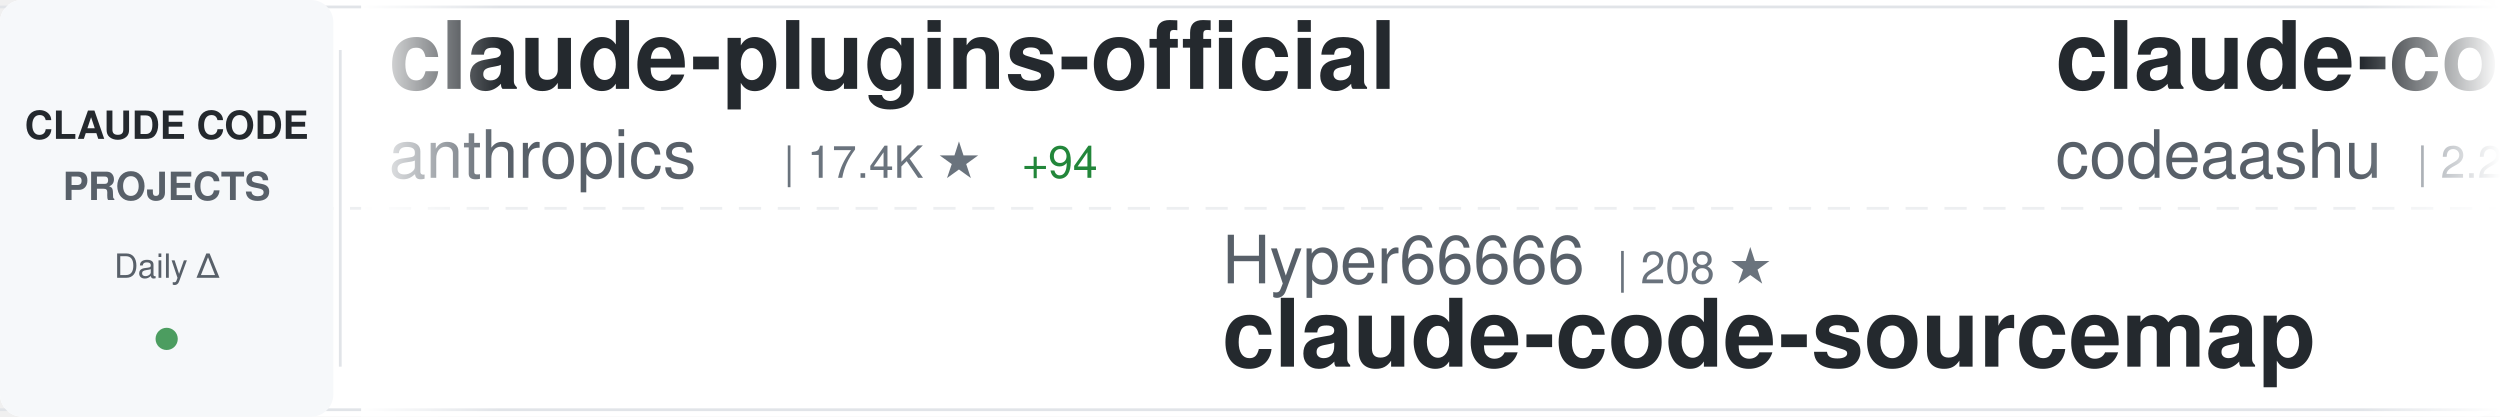
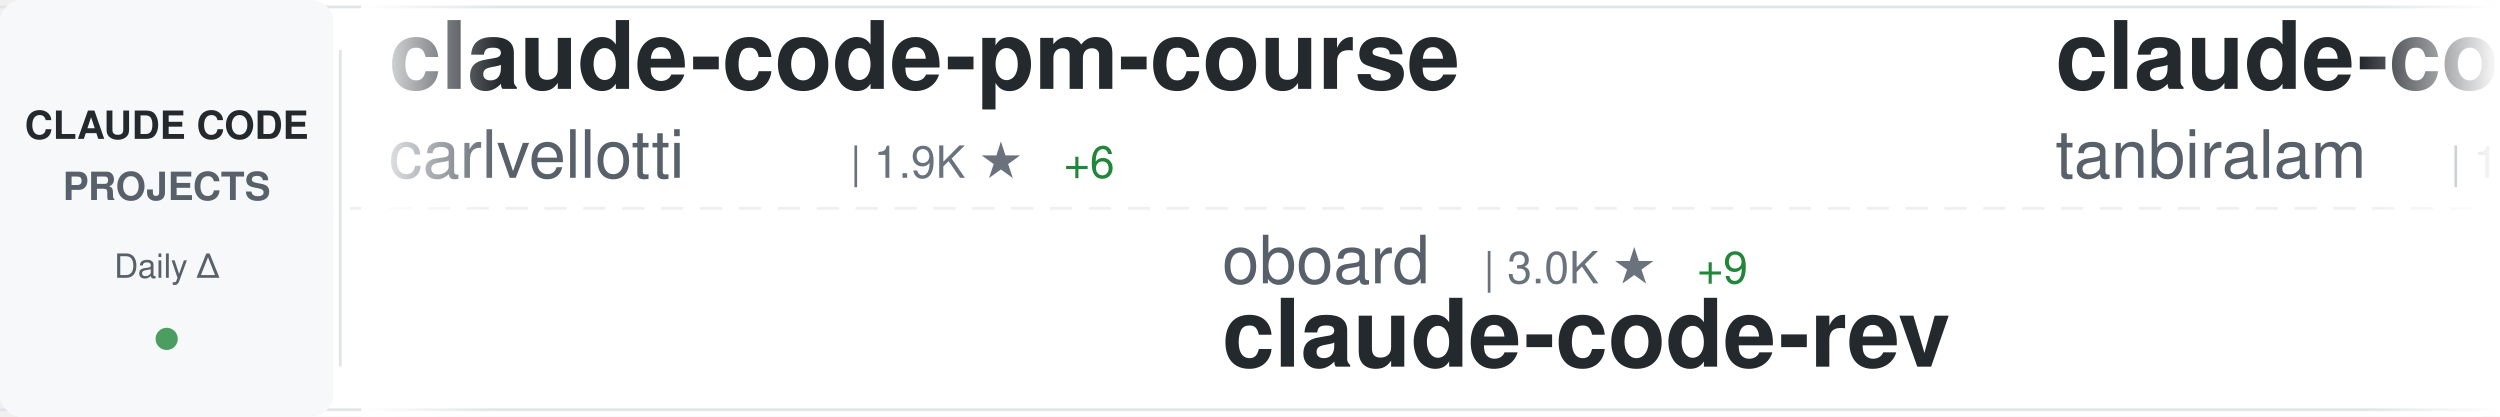
<svg xmlns="http://www.w3.org/2000/svg" width="900" height="150">
  <defs>
    <linearGradient id="awesomeLeftFade" x1="0%" y1="0%" x2="100%" y2="0%">
      <stop offset="0%" style="stop-color:#ffffff;stop-opacity:1" />
      <stop offset="100%" style="stop-color:#ffffff;stop-opacity:0" />
    </linearGradient>
    <linearGradient id="awesomeRightFade" x1="0%" y1="0%" x2="100%" y2="0%">
      <stop offset="0%" style="stop-color:#ffffff;stop-opacity:0" />
      <stop offset="100%" style="stop-color:#ffffff;stop-opacity:1" />
    </linearGradient>
  </defs>
  <rect width="900" height="150" fill="#ffffff" rx="8" />
  <rect x="0" y="2" width="900" height="1" fill="#e1e4e8" />
  <rect x="0" y="147" width="900" height="1" fill="#e1e4e8" />
  <line x1="0" y1="75" x2="900" y2="75" stroke="#e1e4e8" stroke-width="1" stroke-dasharray="8 6" opacity="0.6" />
  <rect x="0" y="0" width="120" height="150" fill="#f6f8fa" rx="8" />
  <text x="60" y="50" font-family="-apple-system, BlinkMacSystemFont, 'Segoe UI', Helvetica, Arial, sans-serif" font-size="14" font-weight="600" fill="#24292e" text-anchor="middle">CLAUDE CODE</text>
  <text x="60" y="72" font-family="-apple-system, BlinkMacSystemFont, 'Segoe UI', Helvetica, Arial, sans-serif" font-size="14" font-weight="600" fill="#586069" text-anchor="middle">PROJECTS</text>
  <text x="60" y="100" font-family="-apple-system, BlinkMacSystemFont, 'Segoe UI', Helvetica, Arial, sans-serif" font-size="12" font-weight="500" fill="#586069" text-anchor="middle">Daily Δ</text>
  <circle cx="60" cy="122" r="4" fill="#22863a" opacity="0.8" />
  <rect x="122" y="18" width="1" height="114" fill="#e1e4e8" />
  <clipPath id="awesomeTickerClip">
    <rect x="130" y="0" width="770" height="150" />
  </clipPath>
  <g clip-path="url(#awesomeTickerClip)">
    <g id="awesomeTickerItems">
      <animateTransform attributeName="transform" attributeType="XML" type="translate" from="0 0" to="-3000 0" dur="54s" repeatCount="indefinite" />
      <g transform="translate(0, 0)">
-         <text x="140" y="32" font-family="-apple-system, BlinkMacSystemFont, 'Segoe UI', Helvetica, Arial, sans-serif" font-size="34" font-weight="600" fill="#24292e">claude-plugins-official</text>
-         <text x="140" y="64" font-family="-apple-system, BlinkMacSystemFont, 'Segoe UI', Helvetica, Arial, sans-serif" font-size="24" font-weight="400" fill="#586069">anthropics</text>
-         <text x="282" y="64" font-family="-apple-system, BlinkMacSystemFont, 'Segoe UI', Helvetica, Arial, sans-serif" font-size="16" font-weight="500" fill="#6a737d">| 17.4K ★</text>
-         <text x="368" y="64" font-family="-apple-system, BlinkMacSystemFont, 'Segoe UI', Helvetica, Arial, sans-serif" font-size="16" font-weight="500" fill="#22863a"> +94</text>
+         <text x="140" y="32" font-family="-apple-system, BlinkMacSystemFont, 'Segoe UI', Helvetica, Arial, sans-serif" font-size="34" font-weight="600" fill="#24292e">claude-code-pm-course</text>
+         <text x="140" y="64" font-family="-apple-system, BlinkMacSystemFont, 'Segoe UI', Helvetica, Arial, sans-serif" font-size="24" font-weight="400" fill="#586069">carlvellotti</text>
+         <text x="306" y="64" font-family="-apple-system, BlinkMacSystemFont, 'Segoe UI', Helvetica, Arial, sans-serif" font-size="16" font-weight="500" fill="#6a737d">| 1.9K ★</text>
+         <text x="383" y="64" font-family="-apple-system, BlinkMacSystemFont, 'Segoe UI', Helvetica, Arial, sans-serif" font-size="16" font-weight="500" fill="#22863a"> +6</text>
      </g>
      <g transform="translate(300, 0)">
-         <text x="140" y="102" font-family="-apple-system, BlinkMacSystemFont, 'Segoe UI', Helvetica, Arial, sans-serif" font-size="24" font-weight="400" fill="#586069">Hyper66666</text>
-         <text x="282" y="102" font-family="-apple-system, BlinkMacSystemFont, 'Segoe UI', Helvetica, Arial, sans-serif" font-size="16" font-weight="500" fill="#6a737d">| 208 ★</text>
-         <text x="140" y="132" font-family="-apple-system, BlinkMacSystemFont, 'Segoe UI', Helvetica, Arial, sans-serif" font-size="34" font-weight="600" fill="#24292e">claude-code-sourcemap</text>
+         <text x="140" y="102" font-family="-apple-system, BlinkMacSystemFont, 'Segoe UI', Helvetica, Arial, sans-serif" font-size="24" font-weight="400" fill="#586069">oboard</text>
+         <text x="234" y="102" font-family="-apple-system, BlinkMacSystemFont, 'Segoe UI', Helvetica, Arial, sans-serif" font-size="16" font-weight="500" fill="#6a737d">| 3.0K ★</text>
+         <text x="311" y="102" font-family="-apple-system, BlinkMacSystemFont, 'Segoe UI', Helvetica, Arial, sans-serif" font-size="16" font-weight="500" fill="#22863a"> +9</text>
+         <text x="140" y="132" font-family="-apple-system, BlinkMacSystemFont, 'Segoe UI', Helvetica, Arial, sans-serif" font-size="34" font-weight="600" fill="#24292e">claude-code-rev</text>
      </g>
      <g transform="translate(600, 0)">
        <text x="140" y="32" font-family="-apple-system, BlinkMacSystemFont, 'Segoe UI', Helvetica, Arial, sans-serif" font-size="34" font-weight="600" fill="#24292e">claude-code</text>
-         <text x="140" y="64" font-family="-apple-system, BlinkMacSystemFont, 'Segoe UI', Helvetica, Arial, sans-serif" font-size="24" font-weight="400" fill="#586069">codeaashu</text>
-         <text x="270" y="64" font-family="-apple-system, BlinkMacSystemFont, 'Segoe UI', Helvetica, Arial, sans-serif" font-size="16" font-weight="500" fill="#6a737d">| 2.2K ★</text>
-         <text x="347" y="64" font-family="-apple-system, BlinkMacSystemFont, 'Segoe UI', Helvetica, Arial, sans-serif" font-size="16" font-weight="500" fill="#22863a"> +36</text>
+         <text x="140" y="64" font-family="-apple-system, BlinkMacSystemFont, 'Segoe UI', Helvetica, Arial, sans-serif" font-size="24" font-weight="400" fill="#586069">tanbiralam</text>
+         <text x="282" y="64" font-family="-apple-system, BlinkMacSystemFont, 'Segoe UI', Helvetica, Arial, sans-serif" font-size="16" font-weight="500" fill="#6a737d">| 1.5K ★</text>
+         <text x="359" y="64" font-family="-apple-system, BlinkMacSystemFont, 'Segoe UI', Helvetica, Arial, sans-serif" font-size="16" font-weight="500" fill="#22863a"> +9</text>
      </g>
      <g transform="translate(900, 0)">
-         <text x="140" y="102" font-family="-apple-system, BlinkMacSystemFont, 'Segoe UI', Helvetica, Arial, sans-serif" font-size="24" font-weight="400" fill="#586069">RichardAtCT</text>
-         <text x="294" y="102" font-family="-apple-system, BlinkMacSystemFont, 'Segoe UI', Helvetica, Arial, sans-serif" font-size="16" font-weight="500" fill="#6a737d">| 2.5K ★</text>
-         <text x="371" y="102" font-family="-apple-system, BlinkMacSystemFont, 'Segoe UI', Helvetica, Arial, sans-serif" font-size="16" font-weight="500" fill="#22863a"> +8</text>
-         <text x="140" y="132" font-family="-apple-system, BlinkMacSystemFont, 'Segoe UI', Helvetica, Arial, sans-serif" font-size="34" font-weight="600" fill="#24292e">claude-code-telegram</text>
+         <text x="140" y="102" font-family="-apple-system, BlinkMacSystemFont, 'Segoe UI', Helvetica, Arial, sans-serif" font-size="24" font-weight="400" fill="#586069">disler</text>
+         <text x="234" y="102" font-family="-apple-system, BlinkMacSystemFont, 'Segoe UI', Helvetica, Arial, sans-serif" font-size="16" font-weight="500" fill="#6a737d">| 3.5K ★</text>
+         <text x="311" y="102" font-family="-apple-system, BlinkMacSystemFont, 'Segoe UI', Helvetica, Arial, sans-serif" font-size="16" font-weight="500" fill="#22863a"> +3</text>
+         <text x="140" y="132" font-family="-apple-system, BlinkMacSystemFont, 'Segoe UI', Helvetica, Arial, sans-serif" font-size="34" font-weight="600" fill="#24292e">claude-code-hooks-master...</text>
      </g>
      <g transform="translate(1200, 0)">
-         <text x="140" y="32" font-family="-apple-system, BlinkMacSystemFont, 'Segoe UI', Helvetica, Arial, sans-serif" font-size="34" font-weight="600" fill="#24292e">Claude-Code-x-OpenClaw-G...</text>
-         <text x="140" y="64" font-family="-apple-system, BlinkMacSystemFont, 'Segoe UI', Helvetica, Arial, sans-serif" font-size="24" font-weight="400" fill="#586069">KimYx0207</text>
-         <text x="270" y="64" font-family="-apple-system, BlinkMacSystemFont, 'Segoe UI', Helvetica, Arial, sans-serif" font-size="16" font-weight="500" fill="#6a737d">| 3.4K ★</text>
-         <text x="347" y="64" font-family="-apple-system, BlinkMacSystemFont, 'Segoe UI', Helvetica, Arial, sans-serif" font-size="16" font-weight="500" fill="#22863a"> +24</text>
+         <text x="140" y="32" font-family="-apple-system, BlinkMacSystemFont, 'Segoe UI', Helvetica, Arial, sans-serif" font-size="34" font-weight="600" fill="#24292e">claude-code-source-build</text>
+         <text x="140" y="64" font-family="-apple-system, BlinkMacSystemFont, 'Segoe UI', Helvetica, Arial, sans-serif" font-size="24" font-weight="400" fill="#586069">andrew-kramer-inno</text>
+         <text x="378" y="64" font-family="-apple-system, BlinkMacSystemFont, 'Segoe UI', Helvetica, Arial, sans-serif" font-size="16" font-weight="500" fill="#6a737d">| 575 ★</text>
+         <text x="446" y="64" font-family="-apple-system, BlinkMacSystemFont, 'Segoe UI', Helvetica, Arial, sans-serif" font-size="16" font-weight="500" fill="#22863a"> +1</text>
      </g>
      <g transform="translate(1500, 0)">
+         <text x="140" y="102" font-family="-apple-system, BlinkMacSystemFont, 'Segoe UI', Helvetica, Arial, sans-serif" font-size="24" font-weight="400" fill="#586069">ding113</text>
+         <text x="246" y="102" font-family="-apple-system, BlinkMacSystemFont, 'Segoe UI', Helvetica, Arial, sans-serif" font-size="16" font-weight="500" fill="#6a737d">| 2.6K ★</text>
+         <text x="323" y="102" font-family="-apple-system, BlinkMacSystemFont, 'Segoe UI', Helvetica, Arial, sans-serif" font-size="16" font-weight="500" fill="#22863a"> +39</text>
+         <text x="140" y="132" font-family="-apple-system, BlinkMacSystemFont, 'Segoe UI', Helvetica, Arial, sans-serif" font-size="34" font-weight="600" fill="#24292e">claude-code-hub</text>
+       </g>
+       <g transform="translate(1800, 0)">
+         <text x="140" y="32" font-family="-apple-system, BlinkMacSystemFont, 'Segoe UI', Helvetica, Arial, sans-serif" font-size="34" font-weight="600" fill="#24292e">andrej-karpathy-skills</text>
+         <text x="140" y="64" font-family="-apple-system, BlinkMacSystemFont, 'Segoe UI', Helvetica, Arial, sans-serif" font-size="24" font-weight="400" fill="#586069">forrestchang</text>
+         <text x="306" y="64" font-family="-apple-system, BlinkMacSystemFont, 'Segoe UI', Helvetica, Arial, sans-serif" font-size="16" font-weight="500" fill="#6a737d">| 68.8K ★</text>
+         <text x="392" y="64" font-family="-apple-system, BlinkMacSystemFont, 'Segoe UI', Helvetica, Arial, sans-serif" font-size="16" font-weight="500" fill="#22863a"> +5.8K</text>
+       </g>
+       <g transform="translate(2100, 0)">
+         <text x="140" y="102" font-family="-apple-system, BlinkMacSystemFont, 'Segoe UI', Helvetica, Arial, sans-serif" font-size="24" font-weight="400" fill="#586069">ChrisWiles</text>
+         <text x="282" y="102" font-family="-apple-system, BlinkMacSystemFont, 'Segoe UI', Helvetica, Arial, sans-serif" font-size="16" font-weight="500" fill="#6a737d">| 5.8K ★</text>
+         <text x="359" y="102" font-family="-apple-system, BlinkMacSystemFont, 'Segoe UI', Helvetica, Arial, sans-serif" font-size="16" font-weight="500" fill="#22863a"> +7</text>
+         <text x="140" y="132" font-family="-apple-system, BlinkMacSystemFont, 'Segoe UI', Helvetica, Arial, sans-serif" font-size="34" font-weight="600" fill="#24292e">claude-code-showcase</text>
+       </g>
+       <g transform="translate(2400, 0)">
+         <text x="140" y="32" font-family="-apple-system, BlinkMacSystemFont, 'Segoe UI', Helvetica, Arial, sans-serif" font-size="34" font-weight="600" fill="#24292e">claude-code</text>
+         <text x="140" y="64" font-family="-apple-system, BlinkMacSystemFont, 'Segoe UI', Helvetica, Arial, sans-serif" font-size="24" font-weight="400" fill="#586069">jarmuine</text>
+         <text x="258" y="64" font-family="-apple-system, BlinkMacSystemFont, 'Segoe UI', Helvetica, Arial, sans-serif" font-size="16" font-weight="500" fill="#6a737d">| 2.0K ★</text>
+         <text x="335" y="64" font-family="-apple-system, BlinkMacSystemFont, 'Segoe UI', Helvetica, Arial, sans-serif" font-size="16" font-weight="500" fill="#22863a"> +6</text>
+       </g>
+       <g transform="translate(2700, 0)">
        <text x="140" y="102" font-family="-apple-system, BlinkMacSystemFont, 'Segoe UI', Helvetica, Arial, sans-serif" font-size="24" font-weight="400" fill="#586069">Maciek-roboblog</text>
        <text x="342" y="102" font-family="-apple-system, BlinkMacSystemFont, 'Segoe UI', Helvetica, Arial, sans-serif" font-size="16" font-weight="500" fill="#6a737d">| 7.7K ★</text>
-         <text x="419" y="102" font-family="-apple-system, BlinkMacSystemFont, 'Segoe UI', Helvetica, Arial, sans-serif" font-size="16" font-weight="500" fill="#22863a"> +22</text>
+         <text x="419" y="102" font-family="-apple-system, BlinkMacSystemFont, 'Segoe UI', Helvetica, Arial, sans-serif" font-size="16" font-weight="500" fill="#22863a"> +24</text>
        <text x="140" y="132" font-family="-apple-system, BlinkMacSystemFont, 'Segoe UI', Helvetica, Arial, sans-serif" font-size="34" font-weight="600" fill="#24292e">Claude-Code-Usage-Monito...</text>
      </g>
-       <g transform="translate(1800, 0)">
-         <text x="140" y="32" font-family="-apple-system, BlinkMacSystemFont, 'Segoe UI', Helvetica, Arial, sans-serif" font-size="34" font-weight="600" fill="#24292e">claude-code</text>
-         <text x="140" y="64" font-family="-apple-system, BlinkMacSystemFont, 'Segoe UI', Helvetica, Arial, sans-serif" font-size="24" font-weight="400" fill="#586069">alex000kim</text>
-         <text x="282" y="64" font-family="-apple-system, BlinkMacSystemFont, 'Segoe UI', Helvetica, Arial, sans-serif" font-size="16" font-weight="500" fill="#6a737d">| 218 ★</text>
-       </g>
-       <g transform="translate(2100, 0)">
-         <text x="140" y="102" font-family="-apple-system, BlinkMacSystemFont, 'Segoe UI', Helvetica, Arial, sans-serif" font-size="24" font-weight="400" fill="#586069">Yuyz0112</text>
-         <text x="258" y="102" font-family="-apple-system, BlinkMacSystemFont, 'Segoe UI', Helvetica, Arial, sans-serif" font-size="16" font-weight="500" fill="#6a737d">| 2.4K ★</text>
-         <text x="335" y="102" font-family="-apple-system, BlinkMacSystemFont, 'Segoe UI', Helvetica, Arial, sans-serif" font-size="16" font-weight="500" fill="#22863a"> +1</text>
-         <text x="140" y="132" font-family="-apple-system, BlinkMacSystemFont, 'Segoe UI', Helvetica, Arial, sans-serif" font-size="34" font-weight="600" fill="#24292e">claude-code-reverse</text>
-       </g>
-       <g transform="translate(2400, 0)">
-         <text x="140" y="32" font-family="-apple-system, BlinkMacSystemFont, 'Segoe UI', Helvetica, Arial, sans-serif" font-size="34" font-weight="600" fill="#24292e">agents</text>
-         <text x="140" y="64" font-family="-apple-system, BlinkMacSystemFont, 'Segoe UI', Helvetica, Arial, sans-serif" font-size="24" font-weight="400" fill="#586069">wshobson</text>
-         <text x="258" y="64" font-family="-apple-system, BlinkMacSystemFont, 'Segoe UI', Helvetica, Arial, sans-serif" font-size="16" font-weight="500" fill="#6a737d">| 34.0K ★</text>
-         <text x="344" y="64" font-family="-apple-system, BlinkMacSystemFont, 'Segoe UI', Helvetica, Arial, sans-serif" font-size="16" font-weight="500" fill="#22863a"> +67</text>
-       </g>
-       <g transform="translate(2700, 0)">
-         <text x="140" y="102" font-family="-apple-system, BlinkMacSystemFont, 'Segoe UI', Helvetica, Arial, sans-serif" font-size="24" font-weight="400" fill="#586069">ChinaSiro</text>
-         <text x="270" y="102" font-family="-apple-system, BlinkMacSystemFont, 'Segoe UI', Helvetica, Arial, sans-serif" font-size="16" font-weight="500" fill="#6a737d">| 9.0K ★</text>
-         <text x="347" y="102" font-family="-apple-system, BlinkMacSystemFont, 'Segoe UI', Helvetica, Arial, sans-serif" font-size="16" font-weight="500" fill="#22863a"> +15</text>
-         <text x="140" y="132" font-family="-apple-system, BlinkMacSystemFont, 'Segoe UI', Helvetica, Arial, sans-serif" font-size="34" font-weight="600" fill="#24292e">claude-code-sourcemap</text>
-       </g>
      <g transform="translate(3000, 0)">
-         <text x="140" y="32" font-family="-apple-system, BlinkMacSystemFont, 'Segoe UI', Helvetica, Arial, sans-serif" font-size="34" font-weight="600" fill="#24292e">claude-plugins-official</text>
-         <text x="140" y="64" font-family="-apple-system, BlinkMacSystemFont, 'Segoe UI', Helvetica, Arial, sans-serif" font-size="24" font-weight="400" fill="#586069">anthropics</text>
-         <text x="282" y="64" font-family="-apple-system, BlinkMacSystemFont, 'Segoe UI', Helvetica, Arial, sans-serif" font-size="16" font-weight="500" fill="#6a737d">| 17.4K ★</text>
-         <text x="368" y="64" font-family="-apple-system, BlinkMacSystemFont, 'Segoe UI', Helvetica, Arial, sans-serif" font-size="16" font-weight="500" fill="#22863a"> +94</text>
+         <text x="140" y="32" font-family="-apple-system, BlinkMacSystemFont, 'Segoe UI', Helvetica, Arial, sans-serif" font-size="34" font-weight="600" fill="#24292e">claude-code-pm-course</text>
+         <text x="140" y="64" font-family="-apple-system, BlinkMacSystemFont, 'Segoe UI', Helvetica, Arial, sans-serif" font-size="24" font-weight="400" fill="#586069">carlvellotti</text>
+         <text x="306" y="64" font-family="-apple-system, BlinkMacSystemFont, 'Segoe UI', Helvetica, Arial, sans-serif" font-size="16" font-weight="500" fill="#6a737d">| 1.9K ★</text>
+         <text x="383" y="64" font-family="-apple-system, BlinkMacSystemFont, 'Segoe UI', Helvetica, Arial, sans-serif" font-size="16" font-weight="500" fill="#22863a"> +6</text>
      </g>
      <g transform="translate(3300, 0)">
-         <text x="140" y="102" font-family="-apple-system, BlinkMacSystemFont, 'Segoe UI', Helvetica, Arial, sans-serif" font-size="24" font-weight="400" fill="#586069">Hyper66666</text>
-         <text x="282" y="102" font-family="-apple-system, BlinkMacSystemFont, 'Segoe UI', Helvetica, Arial, sans-serif" font-size="16" font-weight="500" fill="#6a737d">| 208 ★</text>
-         <text x="140" y="132" font-family="-apple-system, BlinkMacSystemFont, 'Segoe UI', Helvetica, Arial, sans-serif" font-size="34" font-weight="600" fill="#24292e">claude-code-sourcemap</text>
+         <text x="140" y="102" font-family="-apple-system, BlinkMacSystemFont, 'Segoe UI', Helvetica, Arial, sans-serif" font-size="24" font-weight="400" fill="#586069">oboard</text>
+         <text x="234" y="102" font-family="-apple-system, BlinkMacSystemFont, 'Segoe UI', Helvetica, Arial, sans-serif" font-size="16" font-weight="500" fill="#6a737d">| 3.0K ★</text>
+         <text x="311" y="102" font-family="-apple-system, BlinkMacSystemFont, 'Segoe UI', Helvetica, Arial, sans-serif" font-size="16" font-weight="500" fill="#22863a"> +9</text>
+         <text x="140" y="132" font-family="-apple-system, BlinkMacSystemFont, 'Segoe UI', Helvetica, Arial, sans-serif" font-size="34" font-weight="600" fill="#24292e">claude-code-rev</text>
      </g>
      <g transform="translate(3600, 0)">
        <text x="140" y="32" font-family="-apple-system, BlinkMacSystemFont, 'Segoe UI', Helvetica, Arial, sans-serif" font-size="34" font-weight="600" fill="#24292e">claude-code</text>
-         <text x="140" y="64" font-family="-apple-system, BlinkMacSystemFont, 'Segoe UI', Helvetica, Arial, sans-serif" font-size="24" font-weight="400" fill="#586069">codeaashu</text>
-         <text x="270" y="64" font-family="-apple-system, BlinkMacSystemFont, 'Segoe UI', Helvetica, Arial, sans-serif" font-size="16" font-weight="500" fill="#6a737d">| 2.2K ★</text>
-         <text x="347" y="64" font-family="-apple-system, BlinkMacSystemFont, 'Segoe UI', Helvetica, Arial, sans-serif" font-size="16" font-weight="500" fill="#22863a"> +36</text>
+         <text x="140" y="64" font-family="-apple-system, BlinkMacSystemFont, 'Segoe UI', Helvetica, Arial, sans-serif" font-size="24" font-weight="400" fill="#586069">tanbiralam</text>
+         <text x="282" y="64" font-family="-apple-system, BlinkMacSystemFont, 'Segoe UI', Helvetica, Arial, sans-serif" font-size="16" font-weight="500" fill="#6a737d">| 1.5K ★</text>
+         <text x="359" y="64" font-family="-apple-system, BlinkMacSystemFont, 'Segoe UI', Helvetica, Arial, sans-serif" font-size="16" font-weight="500" fill="#22863a"> +9</text>
      </g>
      <g transform="translate(3900, 0)">
-         <text x="140" y="102" font-family="-apple-system, BlinkMacSystemFont, 'Segoe UI', Helvetica, Arial, sans-serif" font-size="24" font-weight="400" fill="#586069">RichardAtCT</text>
-         <text x="294" y="102" font-family="-apple-system, BlinkMacSystemFont, 'Segoe UI', Helvetica, Arial, sans-serif" font-size="16" font-weight="500" fill="#6a737d">| 2.5K ★</text>
-         <text x="371" y="102" font-family="-apple-system, BlinkMacSystemFont, 'Segoe UI', Helvetica, Arial, sans-serif" font-size="16" font-weight="500" fill="#22863a"> +8</text>
-         <text x="140" y="132" font-family="-apple-system, BlinkMacSystemFont, 'Segoe UI', Helvetica, Arial, sans-serif" font-size="34" font-weight="600" fill="#24292e">claude-code-telegram</text>
+         <text x="140" y="102" font-family="-apple-system, BlinkMacSystemFont, 'Segoe UI', Helvetica, Arial, sans-serif" font-size="24" font-weight="400" fill="#586069">disler</text>
+         <text x="234" y="102" font-family="-apple-system, BlinkMacSystemFont, 'Segoe UI', Helvetica, Arial, sans-serif" font-size="16" font-weight="500" fill="#6a737d">| 3.5K ★</text>
+         <text x="311" y="102" font-family="-apple-system, BlinkMacSystemFont, 'Segoe UI', Helvetica, Arial, sans-serif" font-size="16" font-weight="500" fill="#22863a"> +3</text>
+         <text x="140" y="132" font-family="-apple-system, BlinkMacSystemFont, 'Segoe UI', Helvetica, Arial, sans-serif" font-size="34" font-weight="600" fill="#24292e">claude-code-hooks-master...</text>
      </g>
    </g>
  </g>
  <rect x="130" y="0" width="50" height="150" fill="url(#awesomeLeftFade)" />
  <rect x="850" y="0" width="50" height="150" fill="url(#awesomeRightFade)" />
</svg>
